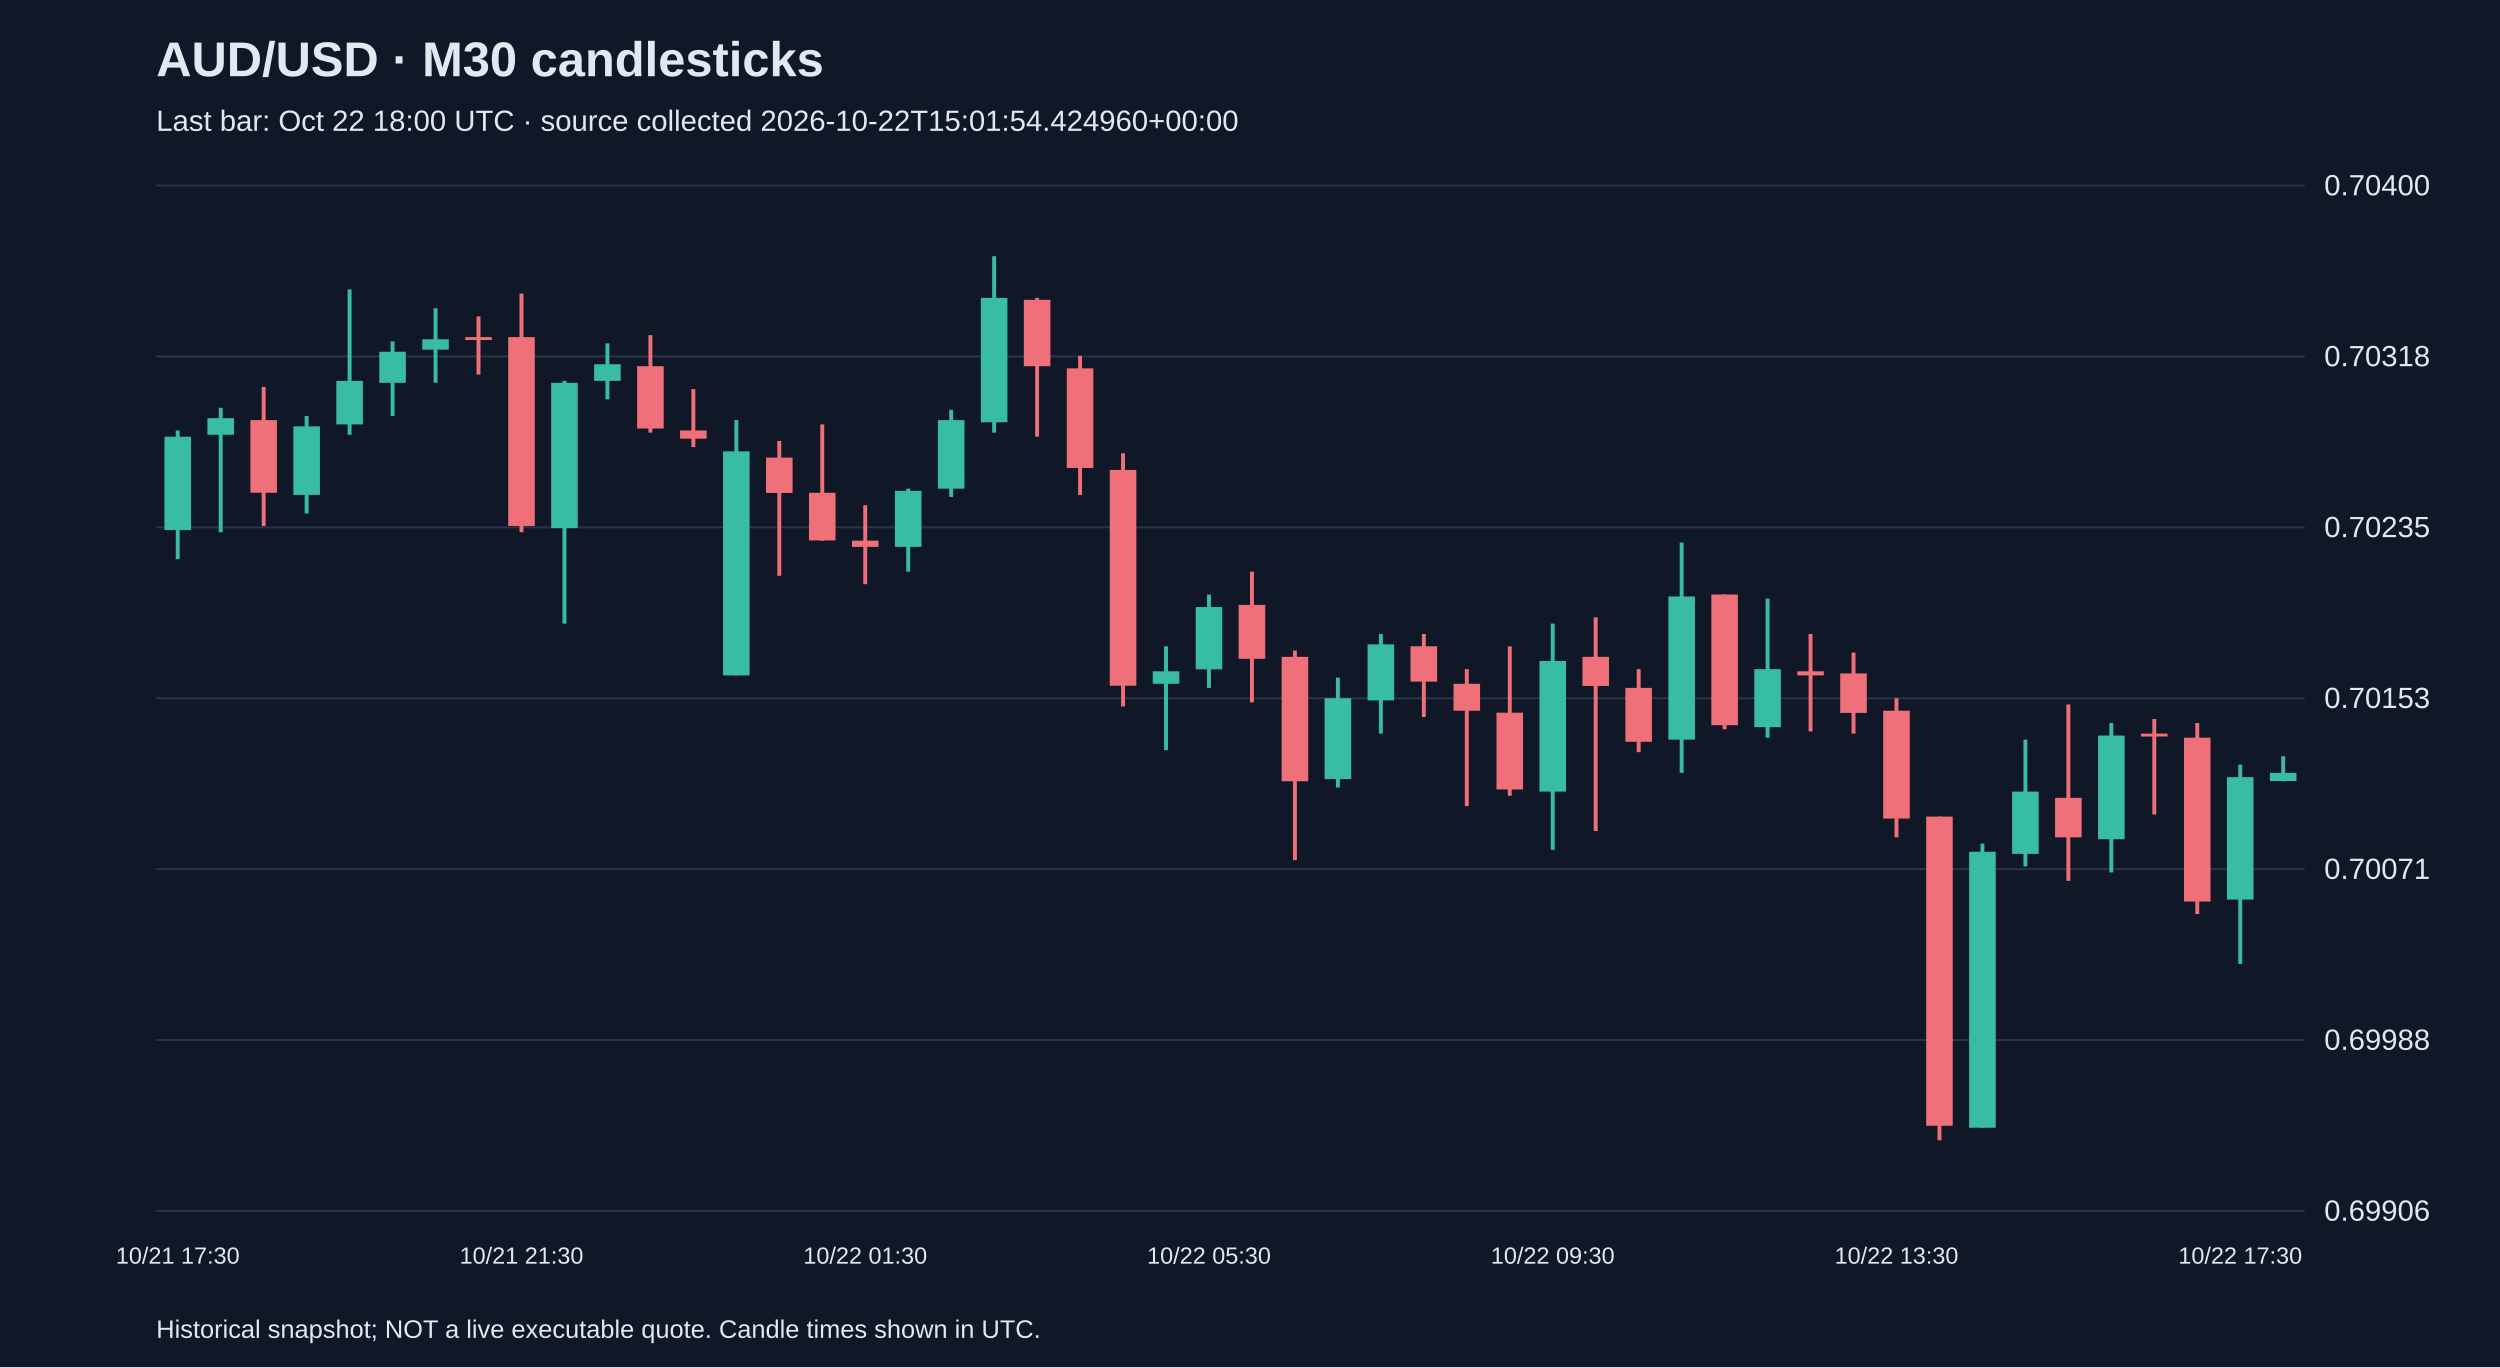
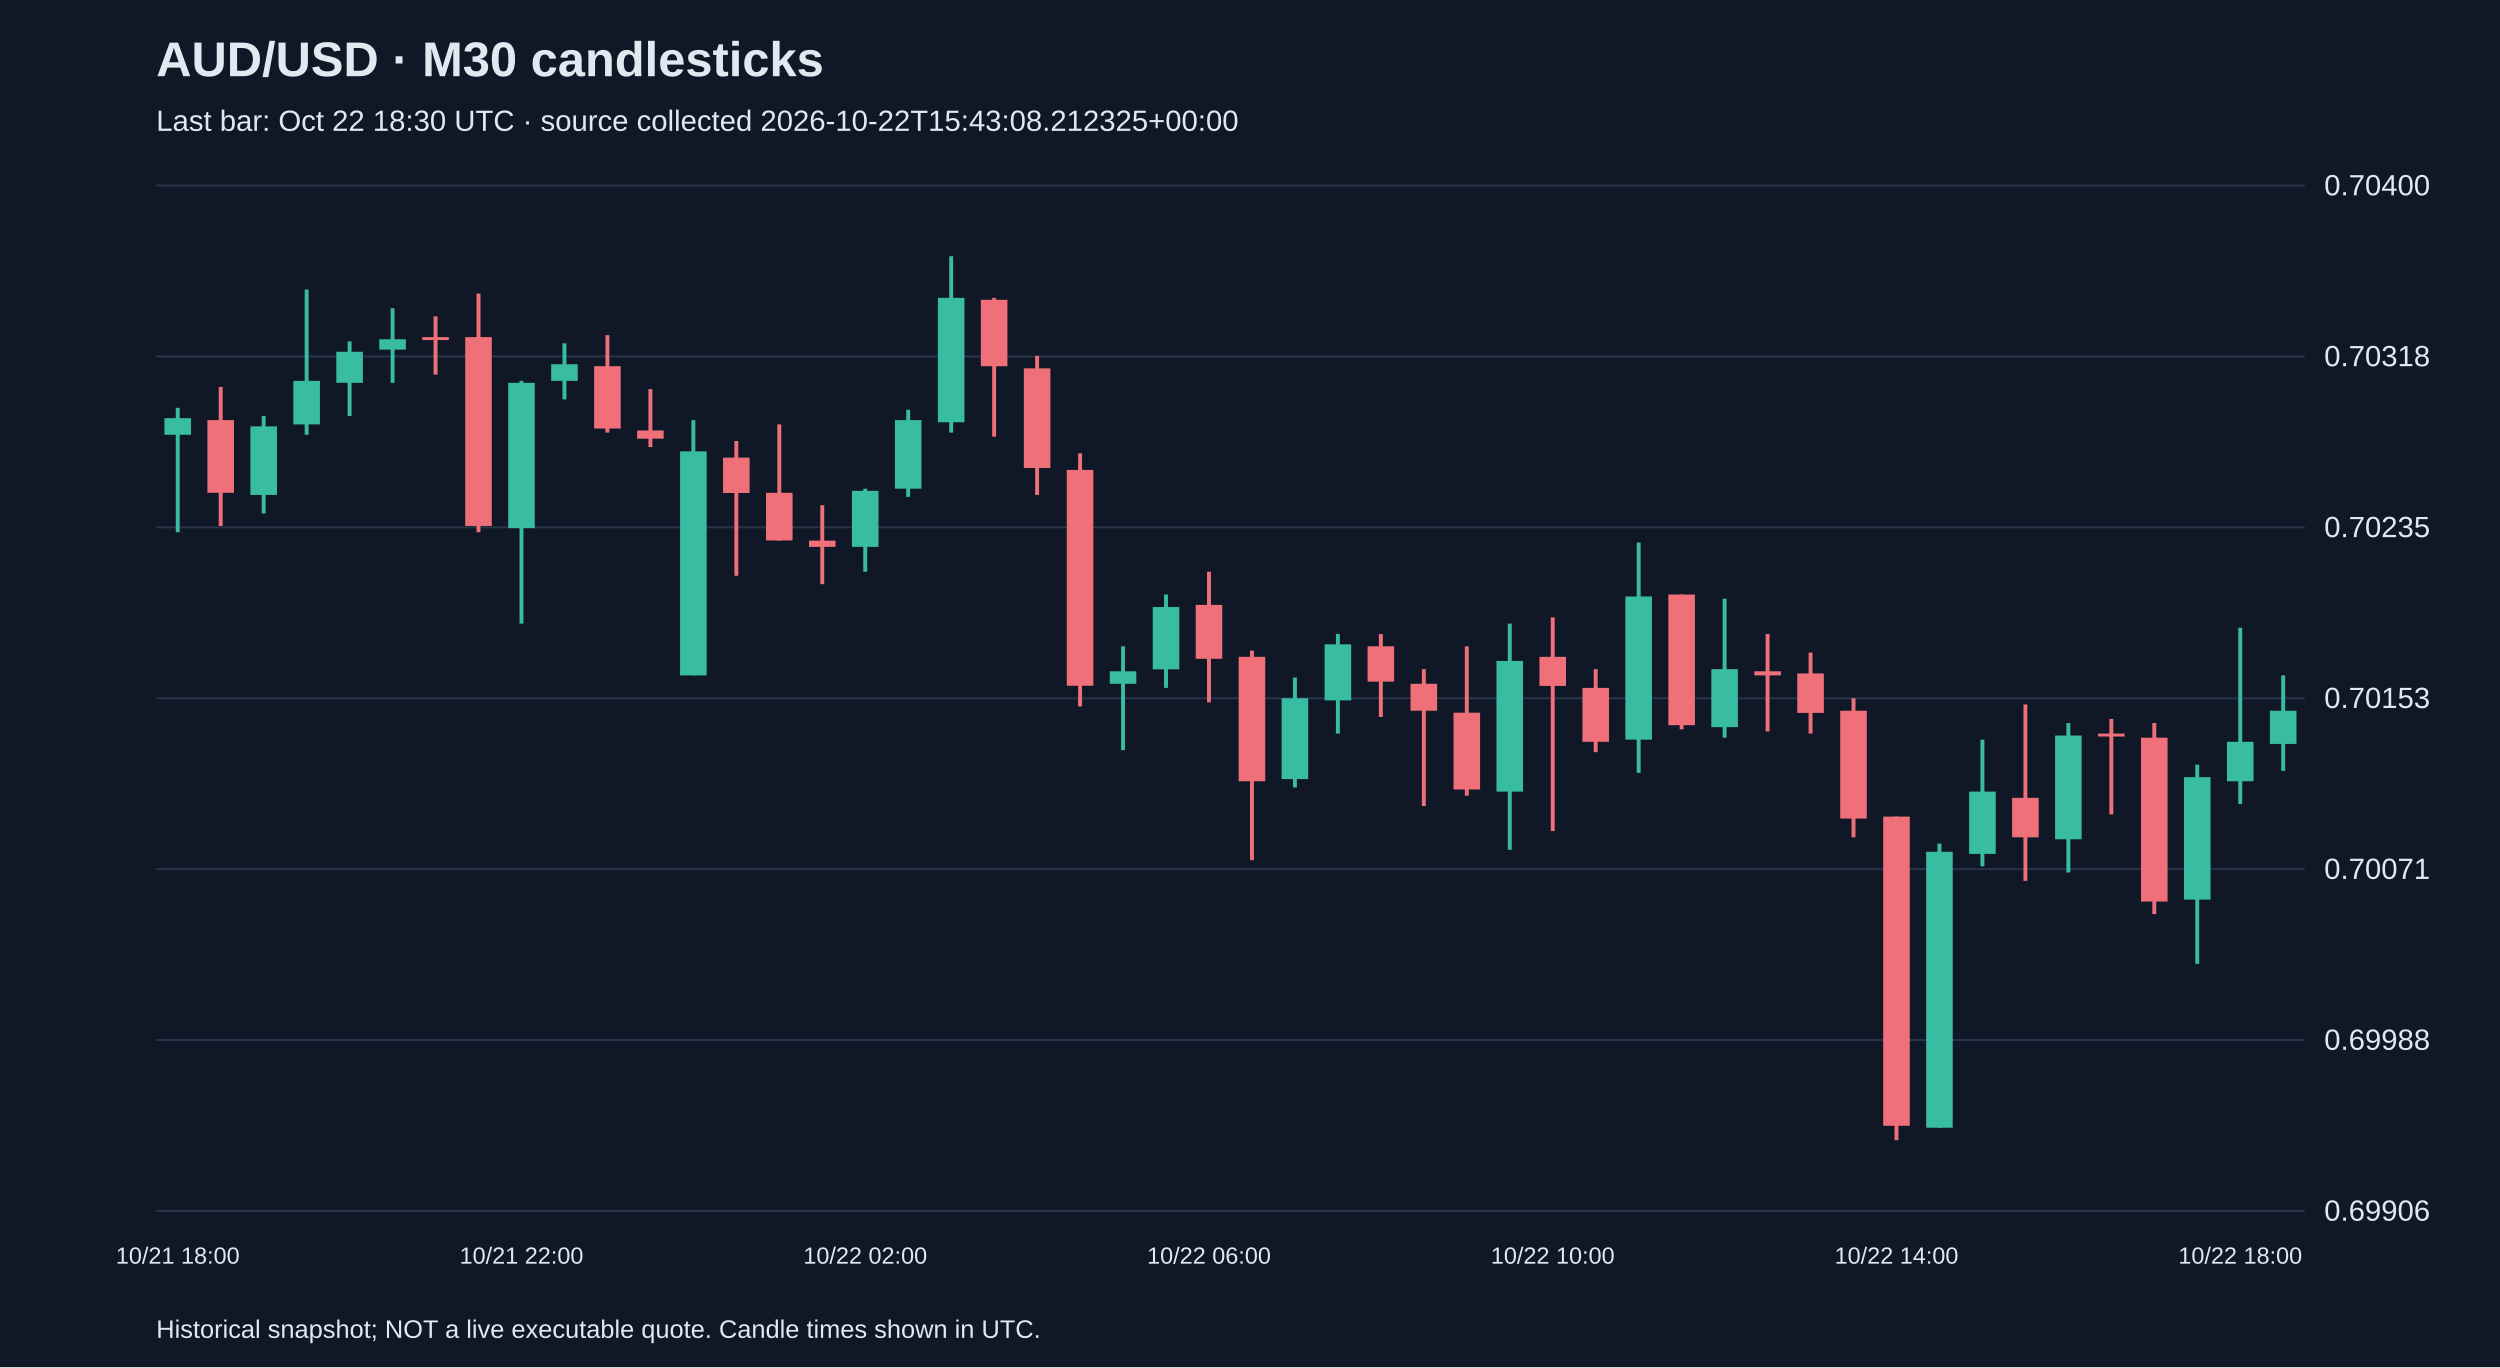
<svg xmlns="http://www.w3.org/2000/svg" viewBox="0 0 1280 700">
  <rect width="100%" height="100%" fill="#101827" />
  <style>text{font-family:Arial,sans-serif;fill:#e2e8f0}</style>
  <text x="80" y="39" font-size="25" font-weight="bold">AUD/USD · M30 candlesticks</text>
-   <text x="80" y="67" font-size="15" fill="#a6b1c5">Last bar: Oct 22 18:00 UTC · source collected 2026-10-22T15:01:54.424960+00:00</text>
+   <text x="80" y="67" font-size="15" fill="#a6b1c5">Last bar: Oct 22 18:30 UTC · source collected 2026-10-22T15:43:08.212325+00:00</text>
  <line x1="80" y1="620.0" x2="1180" y2="620.0" stroke="#283548" />
  <text x="1190" y="625.0" font-size="15">0.69906</text>
  <line x1="80" y1="532.5" x2="1180" y2="532.5" stroke="#283548" />
  <text x="1190" y="537.5" font-size="15">0.69988</text>
  <line x1="80" y1="445.0" x2="1180" y2="445.0" stroke="#283548" />
  <text x="1190" y="450.0" font-size="15">0.70071</text>
  <line x1="80" y1="357.5" x2="1180" y2="357.5" stroke="#283548" />
  <text x="1190" y="362.5" font-size="15">0.70153</text>
  <line x1="80" y1="270.0" x2="1180" y2="270.0" stroke="#283548" />
  <text x="1190" y="275.0" font-size="15">0.70235</text>
  <line x1="80" y1="182.5" x2="1180" y2="182.5" stroke="#283548" />
  <text x="1190" y="187.5" font-size="15">0.70318</text>
  <line x1="80" y1="95.0" x2="1180" y2="95.0" stroke="#283548" />
  <text x="1190" y="100.0" font-size="15">0.70400</text>
-   <line x1="91.0" y1="220.4" x2="91.0" y2="286.3" stroke="#38bca2" stroke-width="2" />
-   <rect x="84.2" y="223.6" width="13.6" height="47.8" fill="#38bca2" />
-   <text x="91.0" y="647" text-anchor="middle" font-size="12">10/21 17:30</text>
-   <line x1="113.0" y1="208.8" x2="113.0" y2="272.5" stroke="#38bca2" stroke-width="2" />
-   <rect x="106.2" y="214.1" width="13.6" height="8.5" fill="#38bca2" />
-   <line x1="135.0" y1="198.1" x2="135.0" y2="269.3" stroke="#f07079" stroke-width="2" />
-   <rect x="128.2" y="215.1" width="13.6" height="37.2" fill="#f07079" />
-   <line x1="157.0" y1="213.0" x2="157.0" y2="262.9" stroke="#38bca2" stroke-width="2" />
-   <rect x="150.2" y="218.3" width="13.6" height="35.1" fill="#38bca2" />
-   <line x1="179.0" y1="148.2" x2="179.0" y2="222.6" stroke="#38bca2" stroke-width="2" />
-   <rect x="172.2" y="195.0" width="13.6" height="22.3" fill="#38bca2" />
-   <line x1="201.0" y1="174.8" x2="201.0" y2="213.0" stroke="#38bca2" stroke-width="2" />
-   <rect x="194.2" y="180.1" width="13.6" height="15.9" fill="#38bca2" />
-   <line x1="223.0" y1="157.8" x2="223.0" y2="196.0" stroke="#38bca2" stroke-width="2" />
-   <rect x="216.2" y="173.7" width="13.6" height="5.3" fill="#38bca2" />
-   <line x1="245.0" y1="162.0" x2="245.0" y2="191.8" stroke="#f07079" stroke-width="2" />
-   <rect x="238.2" y="172.6" width="13.6" height="1.5" fill="#f07079" />
-   <line x1="267.0" y1="150.3" x2="267.0" y2="272.5" stroke="#f07079" stroke-width="2" />
-   <rect x="260.2" y="172.6" width="13.6" height="96.7" fill="#f07079" />
-   <text x="267.0" y="647" text-anchor="middle" font-size="12">10/21 21:30</text>
-   <line x1="289.0" y1="195.0" x2="289.0" y2="319.3" stroke="#38bca2" stroke-width="2" />
-   <rect x="282.2" y="196.0" width="13.6" height="74.4" fill="#38bca2" />
-   <line x1="311.0" y1="175.8" x2="311.0" y2="204.5" stroke="#38bca2" stroke-width="2" />
-   <rect x="304.2" y="186.5" width="13.6" height="8.5" fill="#38bca2" />
-   <line x1="333.0" y1="171.6" x2="333.0" y2="221.5" stroke="#f07079" stroke-width="2" />
-   <rect x="326.2" y="187.5" width="13.6" height="31.9" fill="#f07079" />
-   <line x1="355.0" y1="199.2" x2="355.0" y2="228.9" stroke="#f07079" stroke-width="2" />
-   <rect x="348.2" y="220.4" width="13.6" height="4.2" fill="#f07079" />
-   <line x1="377.0" y1="215.1" x2="377.0" y2="345.8" stroke="#38bca2" stroke-width="2" />
-   <rect x="370.2" y="231.1" width="13.6" height="114.7" fill="#38bca2" />
-   <line x1="399.0" y1="225.8" x2="399.0" y2="294.8" stroke="#f07079" stroke-width="2" />
-   <rect x="392.2" y="234.3" width="13.6" height="18.1" fill="#f07079" />
-   <line x1="421.0" y1="217.3" x2="421.0" y2="276.8" stroke="#f07079" stroke-width="2" />
-   <rect x="414.2" y="252.3" width="13.6" height="24.4" fill="#f07079" />
-   <line x1="443.0" y1="258.7" x2="443.0" y2="299.1" stroke="#f07079" stroke-width="2" />
-   <rect x="436.2" y="276.8" width="13.6" height="3.2" fill="#f07079" />
-   <text x="443.0" y="647" text-anchor="middle" font-size="12">10/22 01:30</text>
-   <line x1="465.0" y1="250.2" x2="465.0" y2="292.7" stroke="#38bca2" stroke-width="2" />
-   <rect x="458.2" y="251.3" width="13.6" height="28.7" fill="#38bca2" />
-   <line x1="487.0" y1="209.8" x2="487.0" y2="254.4" stroke="#38bca2" stroke-width="2" />
-   <rect x="480.2" y="215.1" width="13.6" height="35.1" fill="#38bca2" />
-   <line x1="509.0" y1="131.2" x2="509.0" y2="221.5" stroke="#38bca2" stroke-width="2" />
-   <rect x="502.2" y="152.5" width="13.6" height="63.7" fill="#38bca2" />
-   <line x1="531.0" y1="152.5" x2="531.0" y2="223.6" stroke="#f07079" stroke-width="2" />
-   <rect x="524.2" y="153.5" width="13.6" height="34.0" fill="#f07079" />
-   <line x1="553.0" y1="182.2" x2="553.0" y2="253.4" stroke="#f07079" stroke-width="2" />
-   <rect x="546.2" y="188.6" width="13.6" height="51.0" fill="#f07079" />
-   <line x1="575.0" y1="232.1" x2="575.0" y2="361.7" stroke="#f07079" stroke-width="2" />
-   <rect x="568.2" y="240.6" width="13.6" height="110.5" fill="#f07079" />
-   <line x1="597.0" y1="330.9" x2="597.0" y2="384.1" stroke="#38bca2" stroke-width="2" />
-   <rect x="590.2" y="343.7" width="13.6" height="6.4" fill="#38bca2" />
-   <line x1="619.0" y1="304.4" x2="619.0" y2="352.2" stroke="#38bca2" stroke-width="2" />
-   <rect x="612.2" y="310.8" width="13.6" height="31.9" fill="#38bca2" />
-   <text x="619.0" y="647" text-anchor="middle" font-size="12">10/22 05:30</text>
-   <line x1="641.0" y1="292.7" x2="641.0" y2="359.6" stroke="#f07079" stroke-width="2" />
-   <rect x="634.2" y="309.7" width="13.6" height="27.6" fill="#f07079" />
-   <line x1="663.0" y1="333.1" x2="663.0" y2="440.4" stroke="#f07079" stroke-width="2" />
-   <rect x="656.2" y="336.3" width="13.6" height="63.7" fill="#f07079" />
-   <line x1="685.0" y1="346.9" x2="685.0" y2="403.2" stroke="#38bca2" stroke-width="2" />
-   <rect x="678.2" y="357.5" width="13.6" height="41.4" fill="#38bca2" />
-   <line x1="707.0" y1="324.6" x2="707.0" y2="375.6" stroke="#38bca2" stroke-width="2" />
-   <rect x="700.2" y="329.9" width="13.6" height="28.7" fill="#38bca2" />
-   <line x1="729.0" y1="324.6" x2="729.0" y2="367.1" stroke="#f07079" stroke-width="2" />
-   <rect x="722.2" y="330.9" width="13.6" height="18.1" fill="#f07079" />
-   <line x1="751.0" y1="342.6" x2="751.0" y2="412.7" stroke="#f07079" stroke-width="2" />
-   <rect x="744.2" y="350.1" width="13.6" height="13.8" fill="#f07079" />
-   <line x1="773.0" y1="330.9" x2="773.0" y2="407.4" stroke="#f07079" stroke-width="2" />
-   <rect x="766.2" y="364.9" width="13.6" height="39.3" fill="#f07079" />
-   <line x1="795.0" y1="319.3" x2="795.0" y2="435.1" stroke="#38bca2" stroke-width="2" />
-   <rect x="788.2" y="338.4" width="13.6" height="66.9" fill="#38bca2" />
-   <text x="795.0" y="647" text-anchor="middle" font-size="12">10/22 09:30</text>
-   <line x1="817.0" y1="316.1" x2="817.0" y2="425.5" stroke="#f07079" stroke-width="2" />
-   <rect x="810.2" y="336.3" width="13.6" height="14.9" fill="#f07079" />
-   <line x1="839.0" y1="342.6" x2="839.0" y2="385.1" stroke="#f07079" stroke-width="2" />
-   <rect x="832.2" y="352.2" width="13.6" height="27.6" fill="#f07079" />
-   <line x1="861.0" y1="277.8" x2="861.0" y2="395.7" stroke="#38bca2" stroke-width="2" />
-   <rect x="854.2" y="305.4" width="13.6" height="73.3" fill="#38bca2" />
-   <line x1="883.0" y1="304.4" x2="883.0" y2="373.4" stroke="#f07079" stroke-width="2" />
-   <rect x="876.2" y="304.4" width="13.6" height="66.9" fill="#f07079" />
-   <line x1="905.0" y1="306.5" x2="905.0" y2="377.7" stroke="#38bca2" stroke-width="2" />
-   <rect x="898.2" y="342.6" width="13.6" height="29.7" fill="#38bca2" />
-   <line x1="927.0" y1="324.6" x2="927.0" y2="374.5" stroke="#f07079" stroke-width="2" />
-   <rect x="920.2" y="343.7" width="13.6" height="2.1" fill="#f07079" />
-   <line x1="949.0" y1="334.1" x2="949.0" y2="375.6" stroke="#f07079" stroke-width="2" />
-   <rect x="942.2" y="344.8" width="13.6" height="20.2" fill="#f07079" />
-   <line x1="971.0" y1="357.5" x2="971.0" y2="428.7" stroke="#f07079" stroke-width="2" />
-   <rect x="964.2" y="363.9" width="13.6" height="55.2" fill="#f07079" />
-   <text x="971.0" y="647" text-anchor="middle" font-size="12">10/22 13:30</text>
-   <line x1="993.0" y1="418.1" x2="993.0" y2="583.8" stroke="#f07079" stroke-width="2" />
-   <rect x="986.2" y="418.1" width="13.6" height="158.3" fill="#f07079" />
-   <line x1="1015.0" y1="431.9" x2="1015.0" y2="577.4" stroke="#38bca2" stroke-width="2" />
-   <rect x="1008.2" y="436.1" width="13.6" height="141.3" fill="#38bca2" />
-   <line x1="1037.0" y1="378.7" x2="1037.0" y2="443.6" stroke="#38bca2" stroke-width="2" />
-   <rect x="1030.2" y="405.3" width="13.6" height="31.9" fill="#38bca2" />
-   <line x1="1059.0" y1="360.7" x2="1059.0" y2="451.0" stroke="#f07079" stroke-width="2" />
-   <rect x="1052.2" y="408.5" width="13.6" height="20.2" fill="#f07079" />
-   <line x1="1081.0" y1="370.2" x2="1081.0" y2="446.7" stroke="#38bca2" stroke-width="2" />
-   <rect x="1074.2" y="376.6" width="13.6" height="53.1" fill="#38bca2" />
-   <line x1="1103.0" y1="368.1" x2="1103.0" y2="417.0" stroke="#f07079" stroke-width="2" />
-   <rect x="1096.2" y="375.6" width="13.6" height="1.5" fill="#f07079" />
-   <line x1="1125.0" y1="370.2" x2="1125.0" y2="468.0" stroke="#f07079" stroke-width="2" />
-   <rect x="1118.2" y="377.7" width="13.6" height="83.9" fill="#f07079" />
-   <line x1="1147.0" y1="391.5" x2="1147.0" y2="493.5" stroke="#38bca2" stroke-width="2" />
-   <rect x="1140.2" y="397.9" width="13.6" height="62.7" fill="#38bca2" />
-   <text x="1147.0" y="647" text-anchor="middle" font-size="12">10/22 17:30</text>
-   <line x1="1169.0" y1="387.2" x2="1169.0" y2="400.0" stroke="#38bca2" stroke-width="2" />
-   <rect x="1162.2" y="395.7" width="13.6" height="4.2" fill="#38bca2" />
+   <line x1="91.0" y1="208.8" x2="91.0" y2="272.5" stroke="#38bca2" stroke-width="2" />
+   <rect x="84.2" y="214.1" width="13.6" height="8.5" fill="#38bca2" />
+   <text x="91.0" y="647" text-anchor="middle" font-size="12">10/21 18:00</text>
+   <line x1="113.0" y1="198.1" x2="113.0" y2="269.3" stroke="#f07079" stroke-width="2" />
+   <rect x="106.2" y="215.1" width="13.6" height="37.2" fill="#f07079" />
+   <line x1="135.0" y1="213.0" x2="135.0" y2="262.9" stroke="#38bca2" stroke-width="2" />
+   <rect x="128.2" y="218.3" width="13.6" height="35.1" fill="#38bca2" />
+   <line x1="157.0" y1="148.2" x2="157.0" y2="222.6" stroke="#38bca2" stroke-width="2" />
+   <rect x="150.2" y="195.0" width="13.6" height="22.3" fill="#38bca2" />
+   <line x1="179.0" y1="174.8" x2="179.0" y2="213.0" stroke="#38bca2" stroke-width="2" />
+   <rect x="172.2" y="180.1" width="13.6" height="15.9" fill="#38bca2" />
+   <line x1="201.0" y1="157.8" x2="201.0" y2="196.0" stroke="#38bca2" stroke-width="2" />
+   <rect x="194.2" y="173.7" width="13.6" height="5.3" fill="#38bca2" />
+   <line x1="223.0" y1="162.0" x2="223.0" y2="191.8" stroke="#f07079" stroke-width="2" />
+   <rect x="216.2" y="172.6" width="13.6" height="1.5" fill="#f07079" />
+   <line x1="245.0" y1="150.3" x2="245.0" y2="272.5" stroke="#f07079" stroke-width="2" />
+   <rect x="238.2" y="172.6" width="13.6" height="96.7" fill="#f07079" />
+   <line x1="267.0" y1="195.0" x2="267.0" y2="319.3" stroke="#38bca2" stroke-width="2" />
+   <rect x="260.2" y="196.0" width="13.6" height="74.4" fill="#38bca2" />
+   <text x="267.0" y="647" text-anchor="middle" font-size="12">10/21 22:00</text>
+   <line x1="289.0" y1="175.8" x2="289.0" y2="204.5" stroke="#38bca2" stroke-width="2" />
+   <rect x="282.2" y="186.5" width="13.6" height="8.5" fill="#38bca2" />
+   <line x1="311.0" y1="171.6" x2="311.0" y2="221.5" stroke="#f07079" stroke-width="2" />
+   <rect x="304.2" y="187.5" width="13.6" height="31.9" fill="#f07079" />
+   <line x1="333.0" y1="199.2" x2="333.0" y2="228.9" stroke="#f07079" stroke-width="2" />
+   <rect x="326.2" y="220.4" width="13.6" height="4.2" fill="#f07079" />
+   <line x1="355.0" y1="215.1" x2="355.0" y2="345.8" stroke="#38bca2" stroke-width="2" />
+   <rect x="348.2" y="231.1" width="13.6" height="114.7" fill="#38bca2" />
+   <line x1="377.0" y1="225.8" x2="377.0" y2="294.8" stroke="#f07079" stroke-width="2" />
+   <rect x="370.2" y="234.3" width="13.6" height="18.1" fill="#f07079" />
+   <line x1="399.0" y1="217.3" x2="399.0" y2="276.8" stroke="#f07079" stroke-width="2" />
+   <rect x="392.2" y="252.3" width="13.6" height="24.4" fill="#f07079" />
+   <line x1="421.0" y1="258.7" x2="421.0" y2="299.1" stroke="#f07079" stroke-width="2" />
+   <rect x="414.2" y="276.8" width="13.6" height="3.2" fill="#f07079" />
+   <line x1="443.0" y1="250.2" x2="443.0" y2="292.7" stroke="#38bca2" stroke-width="2" />
+   <rect x="436.2" y="251.3" width="13.6" height="28.7" fill="#38bca2" />
+   <text x="443.0" y="647" text-anchor="middle" font-size="12">10/22 02:00</text>
+   <line x1="465.0" y1="209.8" x2="465.0" y2="254.4" stroke="#38bca2" stroke-width="2" />
+   <rect x="458.2" y="215.1" width="13.6" height="35.1" fill="#38bca2" />
+   <line x1="487.0" y1="131.2" x2="487.0" y2="221.5" stroke="#38bca2" stroke-width="2" />
+   <rect x="480.2" y="152.5" width="13.6" height="63.7" fill="#38bca2" />
+   <line x1="509.0" y1="152.5" x2="509.0" y2="223.6" stroke="#f07079" stroke-width="2" />
+   <rect x="502.2" y="153.5" width="13.6" height="34.0" fill="#f07079" />
+   <line x1="531.0" y1="182.2" x2="531.0" y2="253.4" stroke="#f07079" stroke-width="2" />
+   <rect x="524.2" y="188.6" width="13.6" height="51.0" fill="#f07079" />
+   <line x1="553.0" y1="232.1" x2="553.0" y2="361.7" stroke="#f07079" stroke-width="2" />
+   <rect x="546.2" y="240.6" width="13.6" height="110.5" fill="#f07079" />
+   <line x1="575.0" y1="330.9" x2="575.0" y2="384.1" stroke="#38bca2" stroke-width="2" />
+   <rect x="568.2" y="343.7" width="13.6" height="6.4" fill="#38bca2" />
+   <line x1="597.0" y1="304.4" x2="597.0" y2="352.2" stroke="#38bca2" stroke-width="2" />
+   <rect x="590.2" y="310.8" width="13.6" height="31.9" fill="#38bca2" />
+   <line x1="619.0" y1="292.7" x2="619.0" y2="359.6" stroke="#f07079" stroke-width="2" />
+   <rect x="612.2" y="309.7" width="13.6" height="27.6" fill="#f07079" />
+   <text x="619.0" y="647" text-anchor="middle" font-size="12">10/22 06:00</text>
+   <line x1="641.0" y1="333.1" x2="641.0" y2="440.4" stroke="#f07079" stroke-width="2" />
+   <rect x="634.2" y="336.3" width="13.6" height="63.7" fill="#f07079" />
+   <line x1="663.0" y1="346.9" x2="663.0" y2="403.2" stroke="#38bca2" stroke-width="2" />
+   <rect x="656.2" y="357.5" width="13.6" height="41.4" fill="#38bca2" />
+   <line x1="685.0" y1="324.6" x2="685.0" y2="375.6" stroke="#38bca2" stroke-width="2" />
+   <rect x="678.2" y="329.9" width="13.6" height="28.7" fill="#38bca2" />
+   <line x1="707.0" y1="324.6" x2="707.0" y2="367.1" stroke="#f07079" stroke-width="2" />
+   <rect x="700.2" y="330.9" width="13.6" height="18.1" fill="#f07079" />
+   <line x1="729.0" y1="342.6" x2="729.0" y2="412.7" stroke="#f07079" stroke-width="2" />
+   <rect x="722.2" y="350.1" width="13.6" height="13.8" fill="#f07079" />
+   <line x1="751.0" y1="330.9" x2="751.0" y2="407.4" stroke="#f07079" stroke-width="2" />
+   <rect x="744.2" y="364.9" width="13.6" height="39.3" fill="#f07079" />
+   <line x1="773.0" y1="319.3" x2="773.0" y2="435.1" stroke="#38bca2" stroke-width="2" />
+   <rect x="766.2" y="338.4" width="13.6" height="66.9" fill="#38bca2" />
+   <line x1="795.0" y1="316.1" x2="795.0" y2="425.5" stroke="#f07079" stroke-width="2" />
+   <rect x="788.2" y="336.3" width="13.6" height="14.9" fill="#f07079" />
+   <text x="795.0" y="647" text-anchor="middle" font-size="12">10/22 10:00</text>
+   <line x1="817.0" y1="342.6" x2="817.0" y2="385.1" stroke="#f07079" stroke-width="2" />
+   <rect x="810.2" y="352.2" width="13.6" height="27.6" fill="#f07079" />
+   <line x1="839.0" y1="277.8" x2="839.0" y2="395.7" stroke="#38bca2" stroke-width="2" />
+   <rect x="832.2" y="305.4" width="13.6" height="73.3" fill="#38bca2" />
+   <line x1="861.0" y1="304.4" x2="861.0" y2="373.4" stroke="#f07079" stroke-width="2" />
+   <rect x="854.2" y="304.4" width="13.6" height="66.9" fill="#f07079" />
+   <line x1="883.0" y1="306.5" x2="883.0" y2="377.7" stroke="#38bca2" stroke-width="2" />
+   <rect x="876.2" y="342.6" width="13.6" height="29.7" fill="#38bca2" />
+   <line x1="905.0" y1="324.6" x2="905.0" y2="374.5" stroke="#f07079" stroke-width="2" />
+   <rect x="898.2" y="343.7" width="13.6" height="2.1" fill="#f07079" />
+   <line x1="927.0" y1="334.1" x2="927.0" y2="375.6" stroke="#f07079" stroke-width="2" />
+   <rect x="920.2" y="344.8" width="13.6" height="20.2" fill="#f07079" />
+   <line x1="949.0" y1="357.5" x2="949.0" y2="428.7" stroke="#f07079" stroke-width="2" />
+   <rect x="942.2" y="363.9" width="13.6" height="55.2" fill="#f07079" />
+   <line x1="971.0" y1="418.1" x2="971.0" y2="583.8" stroke="#f07079" stroke-width="2" />
+   <rect x="964.2" y="418.1" width="13.6" height="158.3" fill="#f07079" />
+   <text x="971.0" y="647" text-anchor="middle" font-size="12">10/22 14:00</text>
+   <line x1="993.0" y1="431.9" x2="993.0" y2="577.4" stroke="#38bca2" stroke-width="2" />
+   <rect x="986.2" y="436.1" width="13.6" height="141.3" fill="#38bca2" />
+   <line x1="1015.0" y1="378.7" x2="1015.0" y2="443.6" stroke="#38bca2" stroke-width="2" />
+   <rect x="1008.2" y="405.3" width="13.6" height="31.9" fill="#38bca2" />
+   <line x1="1037.0" y1="360.7" x2="1037.0" y2="451.0" stroke="#f07079" stroke-width="2" />
+   <rect x="1030.2" y="408.5" width="13.6" height="20.2" fill="#f07079" />
+   <line x1="1059.0" y1="370.2" x2="1059.0" y2="446.7" stroke="#38bca2" stroke-width="2" />
+   <rect x="1052.2" y="376.6" width="13.6" height="53.1" fill="#38bca2" />
+   <line x1="1081.0" y1="368.1" x2="1081.0" y2="417.0" stroke="#f07079" stroke-width="2" />
+   <rect x="1074.2" y="375.6" width="13.6" height="1.5" fill="#f07079" />
+   <line x1="1103.0" y1="370.2" x2="1103.0" y2="468.0" stroke="#f07079" stroke-width="2" />
+   <rect x="1096.2" y="377.7" width="13.6" height="83.9" fill="#f07079" />
+   <line x1="1125.0" y1="391.5" x2="1125.0" y2="493.5" stroke="#38bca2" stroke-width="2" />
+   <rect x="1118.2" y="397.9" width="13.6" height="62.7" fill="#38bca2" />
+   <line x1="1147.0" y1="321.4" x2="1147.0" y2="411.7" stroke="#38bca2" stroke-width="2" />
+   <rect x="1140.2" y="379.8" width="13.6" height="20.2" fill="#38bca2" />
+   <text x="1147.0" y="647" text-anchor="middle" font-size="12">10/22 18:00</text>
+   <line x1="1169.0" y1="345.8" x2="1169.0" y2="394.7" stroke="#38bca2" stroke-width="2" />
+   <rect x="1162.2" y="363.9" width="13.6" height="17.0" fill="#38bca2" />
  <text x="80" y="685" font-size="13">Historical snapshot; NOT a live executable quote. Candle times shown in UTC.</text>
</svg>
